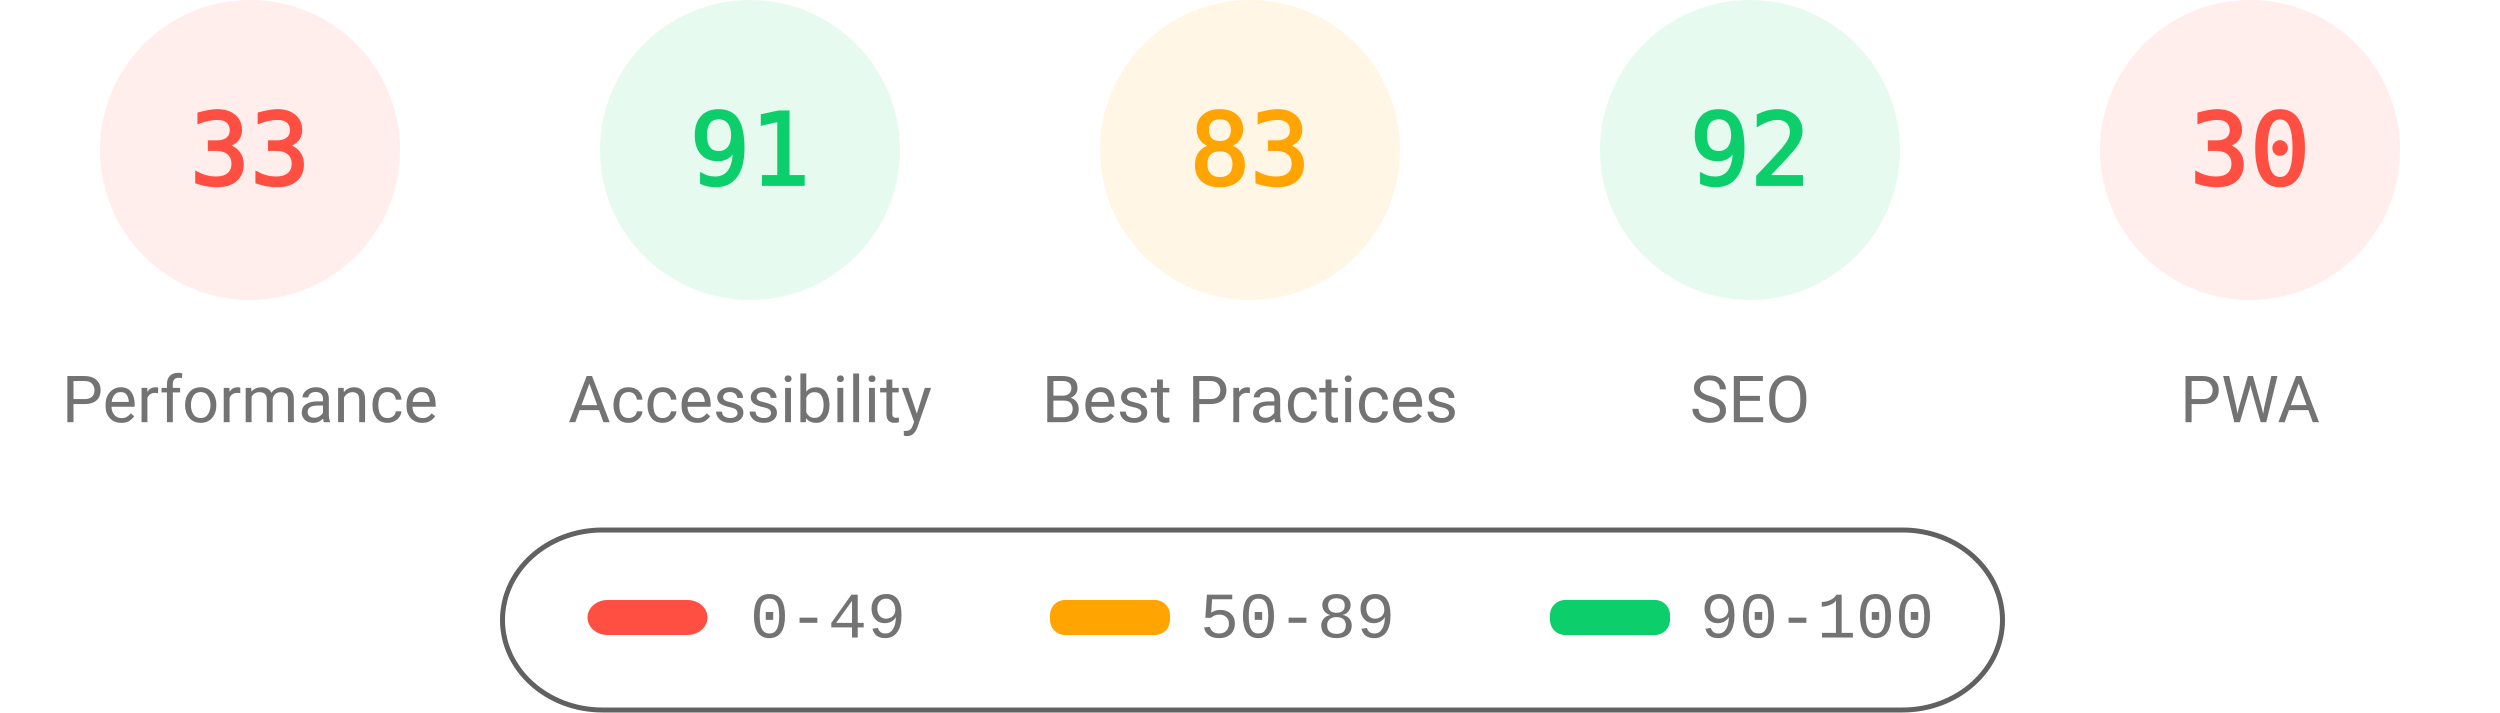
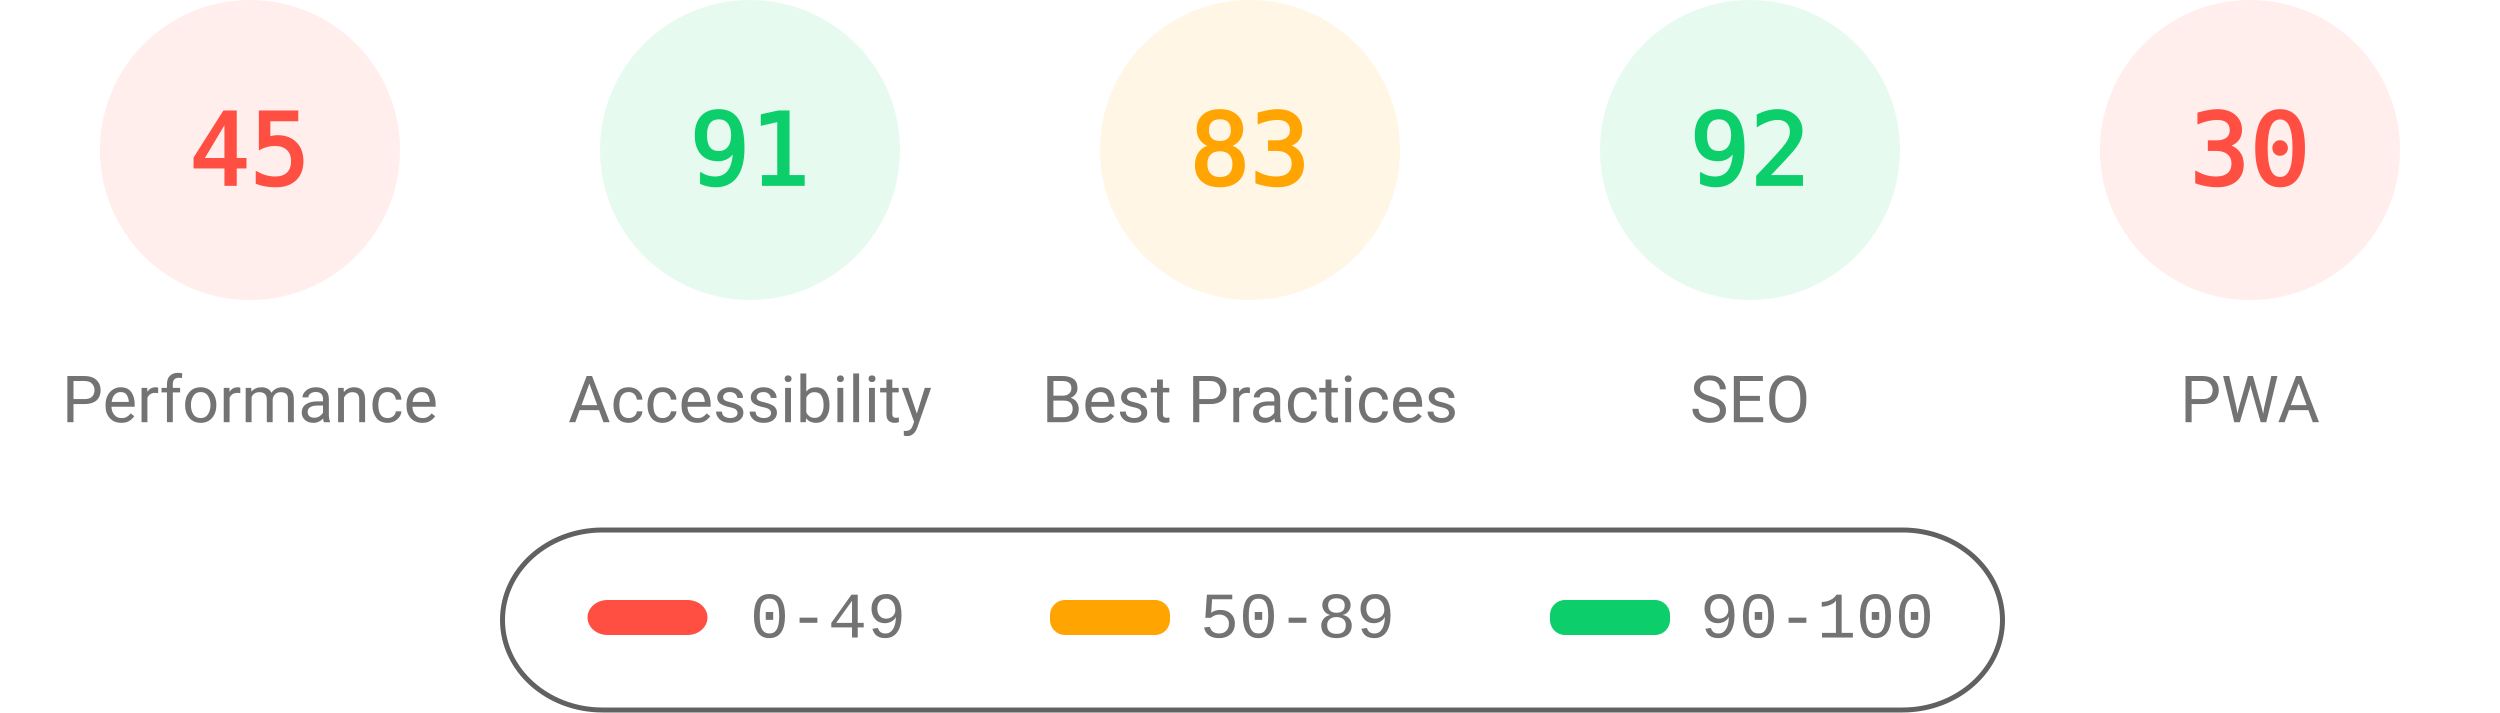
<svg xmlns="http://www.w3.org/2000/svg" fill="none" width="1000" height="285">
  <style>.gauge-base{opacity:.1}.gauge-arc{fill:none;animation-delay:250ms;stroke-linecap:round;transform:rotate(-90deg);transform-origin:100px 60px;animation:load-gauge 1s ease forwards}.guage-text{font-size:40px;font-family:monospace;text-align:center}.guage-red{color:#ff4e42;fill:#ff4e42;stroke:#ff4e42}.guage-orange{color:#ffa400;fill:#ffa400;stroke:#ffa400}.guage-green{color:#0cce6b;fill:#0cce6b;stroke:#0cce6b}.guage-undefined{color:#5c5c5c;fill:#5c5c5c;stroke:#5c5c5c}.guage-title{color:#737373;fill:#737373;stroke:none;font-size:26px;line-height:26px;font-family:Roboto,Halvetica,Arial,sans-serif}@keyframes load-gauge{from{stroke-dasharray:0 352.858}}</style>
  <svg class="guage-div guage-perf guage-red" viewBox="0 0 200 200" width="200" height="200">
    <circle class="gauge-base" r="56" cx="100" cy="60" stroke-width="8" />
-     <circle class="gauge-arc guage-arc-1" r="56" cx="100" cy="60" stroke-width="8" style="stroke-dasharray:116.113,351.858" />
-     <text class="guage-text" x="100" y="60" alignment-baseline="central" dominant-baseline="central" text-anchor="middle">33</text>
+     <circle class="gauge-arc guage-arc-1" r="56" cx="100" cy="60" stroke-width="8" style="stroke-dasharray:158.336,351.858" />
+     <text class="guage-text" x="100" y="60" alignment-baseline="central" dominant-baseline="central" text-anchor="middle">45</text>
    <text class="guage-title" x="100" y="160" alignment-baseline="central" dominant-baseline="central" text-anchor="middle">Performance</text>
  </svg>
  <svg class="guage-div guage-acc guage-green" viewBox="0 0 200 200" width="200" height="200" x="200">
    <circle class="gauge-base" r="56" cx="100" cy="60" stroke-width="8" />
    <circle class="gauge-arc guage-arc-2" r="56" cx="100" cy="60" stroke-width="8" style="stroke-dasharray:320.191,351.858" />
    <text class="guage-text" x="100" y="60" alignment-baseline="central" dominant-baseline="central" text-anchor="middle">91</text>
    <text class="guage-title" x="100" y="160" alignment-baseline="central" dominant-baseline="central" text-anchor="middle">Accessibility</text>
  </svg>
  <svg class="guage-div guage-best guage-orange" viewBox="0 0 200 200" width="200" height="200" x="400">
    <circle class="gauge-base" r="56" cx="100" cy="60" stroke-width="8" />
    <circle class="gauge-arc guage-arc-3" r="56" cx="100" cy="60" stroke-width="8" style="stroke-dasharray:292.042,351.858" />
    <text class="guage-text" x="100" y="60" alignment-baseline="central" dominant-baseline="central" text-anchor="middle">83</text>
    <text class="guage-title" x="100" y="160" alignment-baseline="central" dominant-baseline="central" text-anchor="middle">Best Practices</text>
  </svg>
  <svg class="guage-div guage-seo guage-green" viewBox="0 0 200 200" width="200" height="200" x="600">
    <circle class="gauge-base" r="56" cx="100" cy="60" stroke-width="8" />
    <circle class="gauge-arc guage-arc-4" r="56" cx="100" cy="60" stroke-width="8" style="stroke-dasharray:323.709,351.858" />
    <text class="guage-text" x="100" y="60" alignment-baseline="central" dominant-baseline="central" text-anchor="middle">92</text>
    <text class="guage-title" x="100" y="160" alignment-baseline="central" dominant-baseline="central" text-anchor="middle">SEO</text>
  </svg>
  <svg class="guage-div guage-pwa guage-red" viewBox="0 0 200 200" width="200" height="200" x="800">
    <circle class="gauge-base" r="56" cx="100" cy="60" stroke-width="8" />
    <circle class="gauge-arc guage-arc-4" r="56" cx="100" cy="60" stroke-width="8" style="stroke-dasharray:105.557,351.858" />
    <text class="guage-text" x="100" y="60" alignment-baseline="central" dominant-baseline="central" text-anchor="middle">30</text>
    <text class="guage-title" x="100" y="160" alignment-baseline="central" dominant-baseline="central" text-anchor="middle">PWA</text>
  </svg>
  <svg width="604" height="76" x="200" y="210">
    <path fill="none" id="canvas_background" d="M-1-1h604v80H-1z" />
    <rect fill-opacity="0" stroke="#616161" stroke-width="2" rx="40" id="svg_2" height="72" width="600" y="2" x="1" fill="#000" />
    <rect stroke="#000" rx="8" id="svg_3" height="14" width="48" y="30" x="35" stroke-opacity="null" stroke-width="0" fill="#ff4e42" />
    <rect stroke="#000" rx="6" id="svg_4" height="14" width="48" y="30" x="220" stroke-opacity="null" stroke-width="0" fill="#ffa400" />
    <rect stroke="#000" rx="6" id="svg_5" height="14" width="48" y="30" x="420" stroke-opacity="null" stroke-width="0" fill="#0cce6b" />
    <text xml:space="preserve" text-anchor="start" font-family="'Courier New', Courier, monospace" font-size="26" id="svg_6" y="45" x="100" stroke-opacity="null" stroke-width="0" stroke="#000" fill="#737373">0-49</text>
    <text xml:space="preserve" text-anchor="start" font-family="'Courier New', Courier, monospace" font-size="26" id="svg_7" y="45" x="280" stroke-opacity="null" stroke-width="0" stroke="#000" fill="#737373">50-89</text>
    <text xml:space="preserve" text-anchor="start" font-family="'Courier New', Courier, monospace" font-size="26" id="svg_8" y="45" x="480" stroke-opacity="null" stroke-width="0" stroke="#000" fill="#737373">90-100</text>
  </svg>
</svg>
